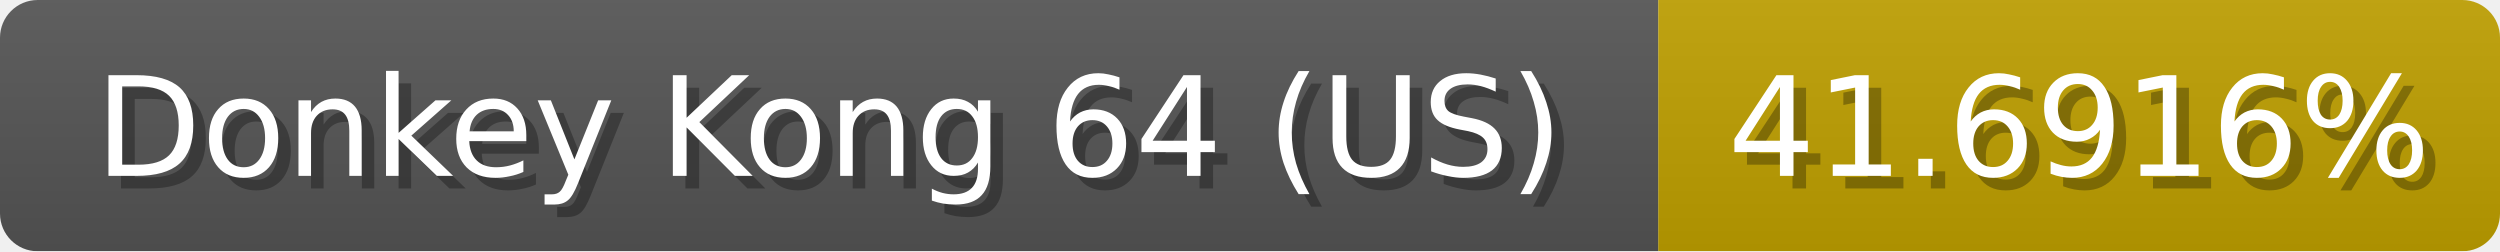
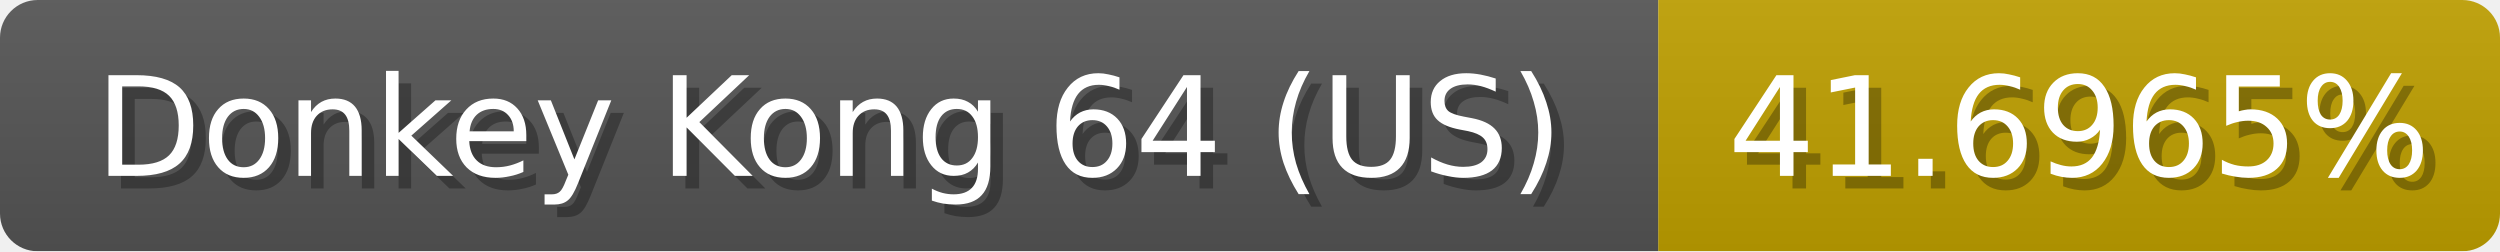
<svg xmlns="http://www.w3.org/2000/svg" width="199" height="20">
  <linearGradient id="b" x2="0" y2="100%">
    <stop offset="0" stop-color="#bbb" stop-opacity=".1" />
    <stop offset="1" stop-opacity=".1" />
  </linearGradient>
  <mask id="anybadge_1">
    <rect width="199" height="20" rx="3" fill="#fff" />
  </mask>
  <g mask="url(#anybadge_1)">
    <path fill="#555" d="M0 0h132v20H0z" />
    <path fill="#c0a000" d="M132 0h67v20H132z" />
    <path fill="url(#b)" d="M0 0h199v20H0z" />
  </g>
  <g fill="#fff" text-anchor="middle" font-family="DejaVu Sans,Verdana,Geneva,sans-serif" font-size="11">
    <text x="67.0" y="15" fill="#010101" fill-opacity=".3">Donkey Kong 64 (US)</text>
    <text x="66.0" y="14">Donkey Kong 64 (US)</text>
  </g>
  <g fill="#fff" text-anchor="middle" font-family="DejaVu Sans,Verdana,Geneva,sans-serif" font-size="11">
-     <text x="166.5" y="15" fill="#010101" fill-opacity=".3">41.6916%</text>
-     <text x="165.5" y="14">41.6916%</text>
+     <text x="166.5" y="15" fill="#010101" fill-opacity=".3">41.6965%</text>
+     <text x="165.5" y="14">41.6965%</text>
  </g>
</svg>
